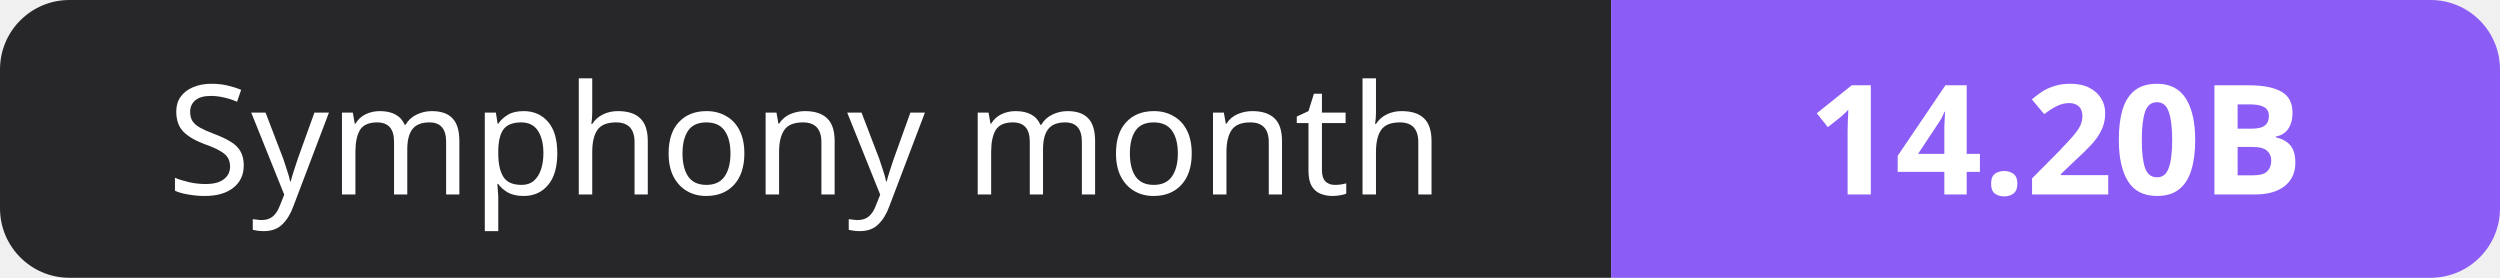
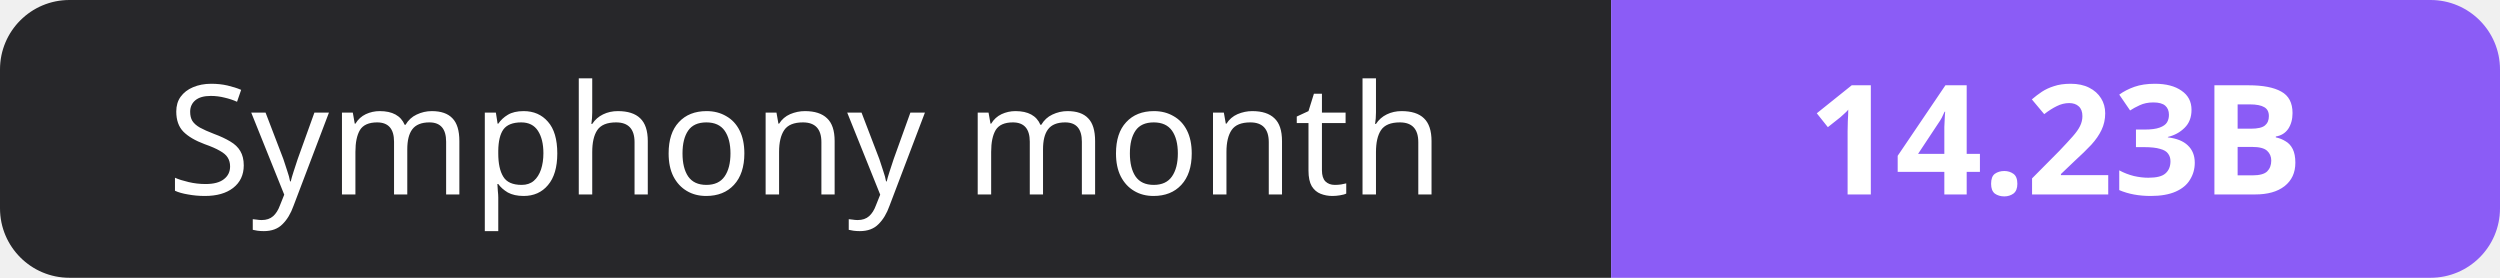
- <svg xmlns="http://www.w3.org/2000/svg" width="180" height="20" role="img" aria-label="Symphony month: 14.20B">
+ <svg xmlns="http://www.w3.org/2000/svg" width="180" height="20" role="img" aria-label="Symphony month: 14.23B">
  <clipPath id="r">
    <rect width="180" height="20" rx="5" fill="#fff" />
  </clipPath>
  <g clip-path="url(#r)">
    <rect width="116" height="20" fill="#27272a" />
    <rect x="116" width="64" height="20" fill="#8b5cf6" />
  </g>
  <g fill="#fff" text-anchor="middle" font-family="Verdana,Geneva,sans-serif" font-size="11">
    <text x="58.0" y="14">Symphony month</text>
-     <text x="148.0" y="14" font-weight="700">14.20B</text>
+     <text x="148.0" y="14" font-weight="700">14.23B</text>
  </g>
</svg>
